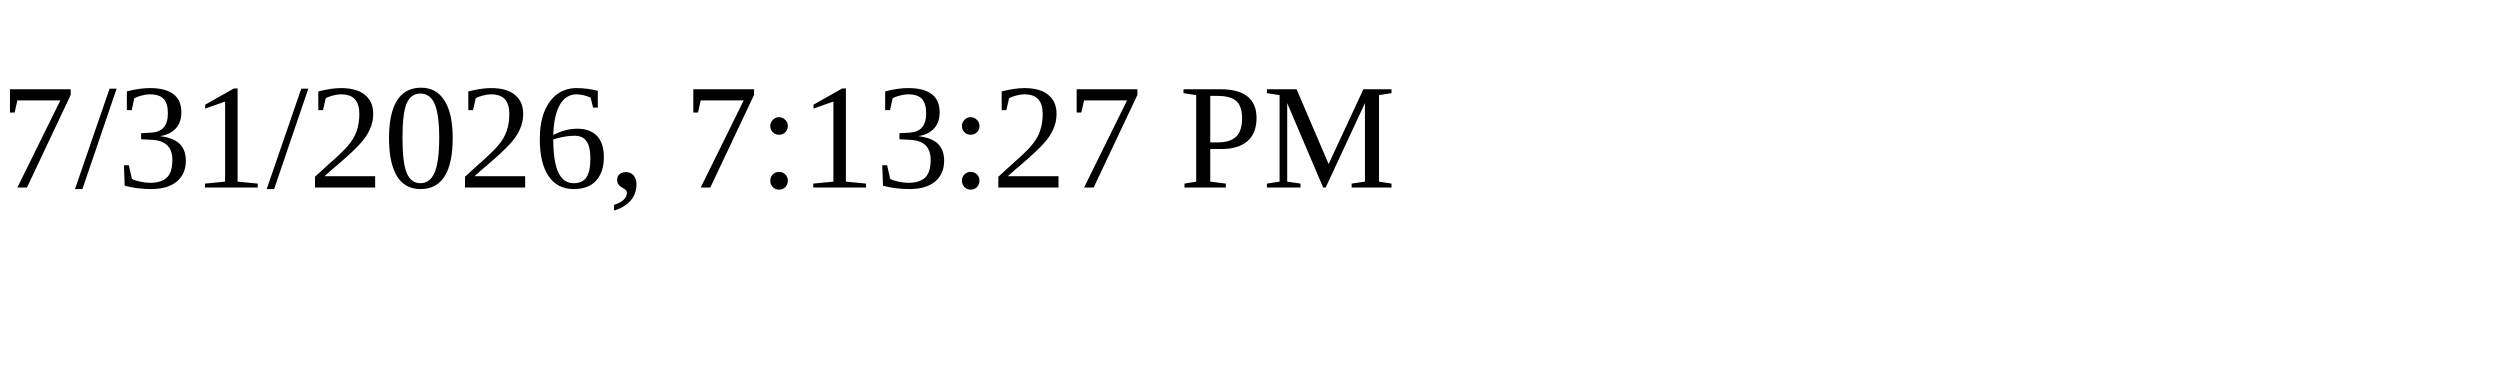
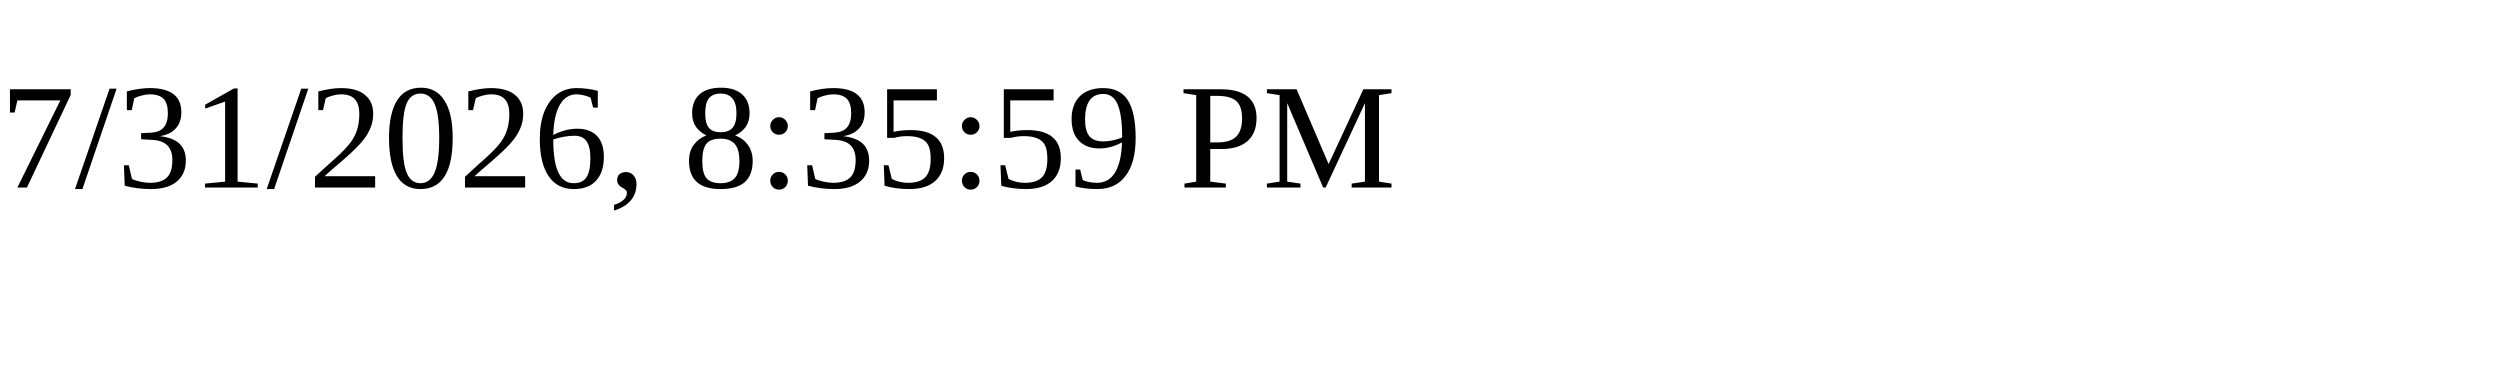
<svg xmlns="http://www.w3.org/2000/svg" height="30" width="200">
-   <text x="0" y="15">7/31/2026, 7:13:27 PM</text>
+   <text x="0" y="15">7/31/2026, 8:35:59 PM</text>
</svg>
